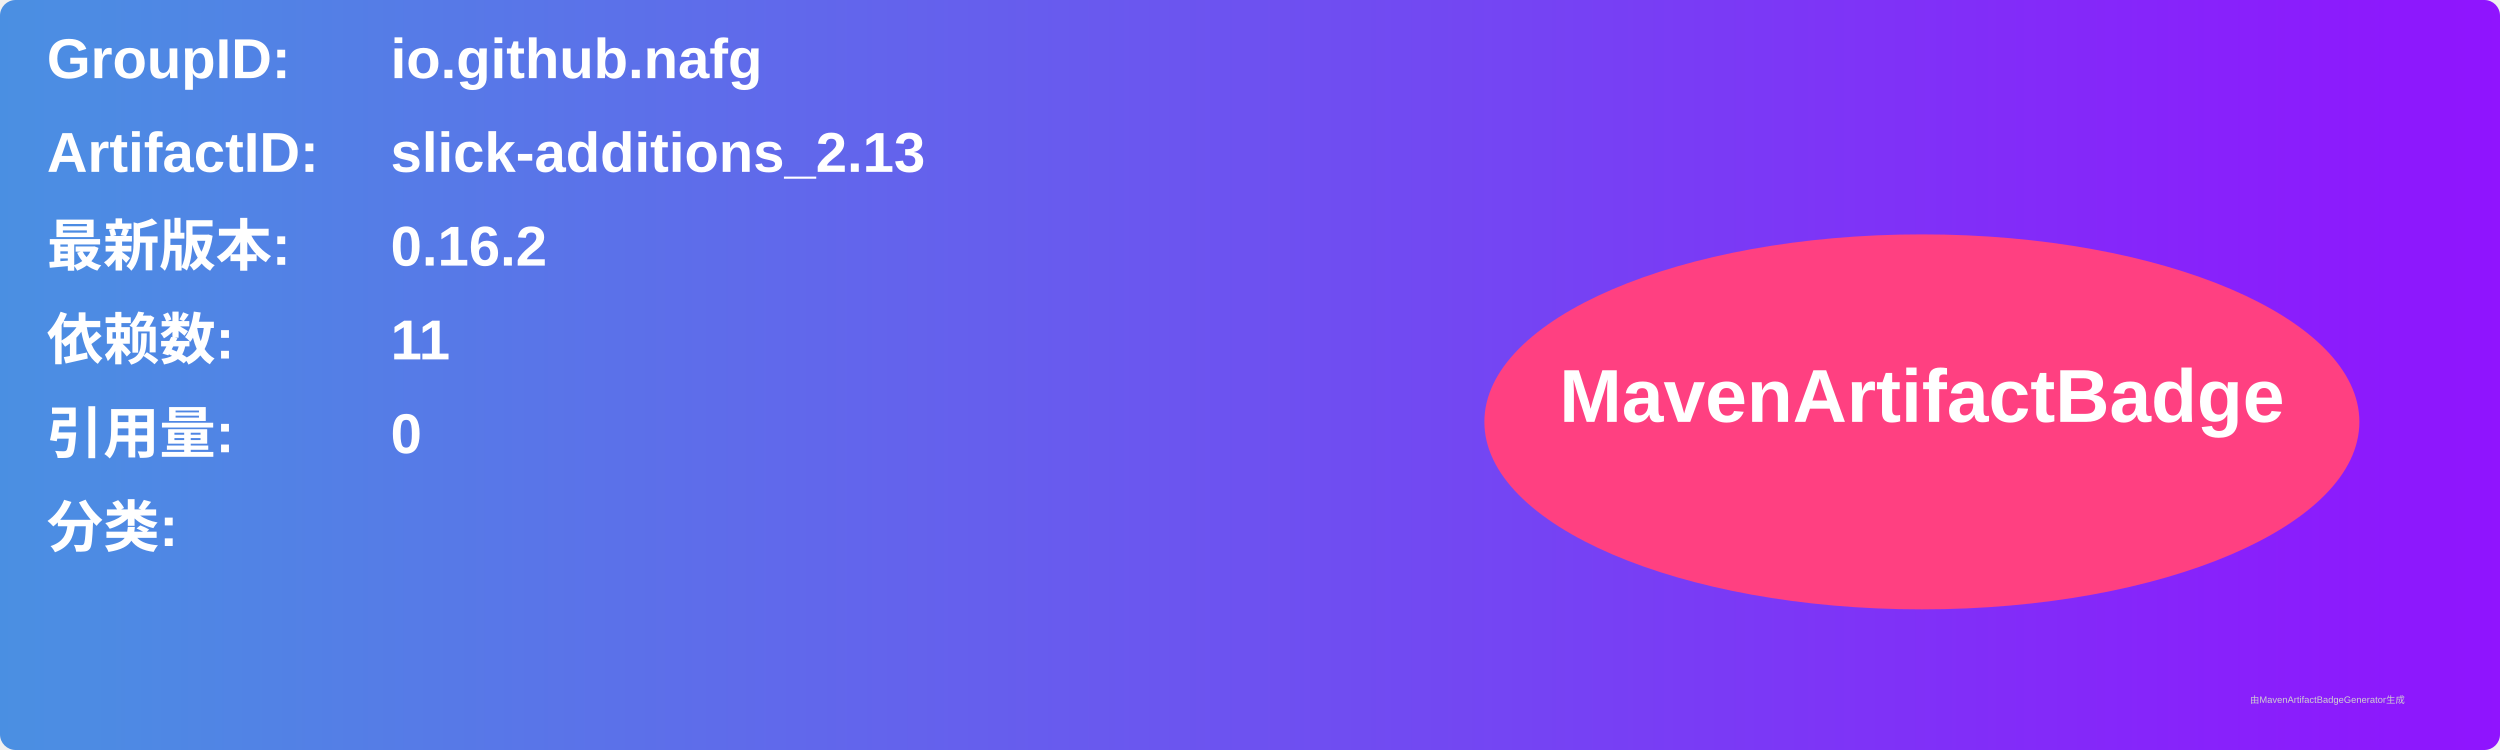
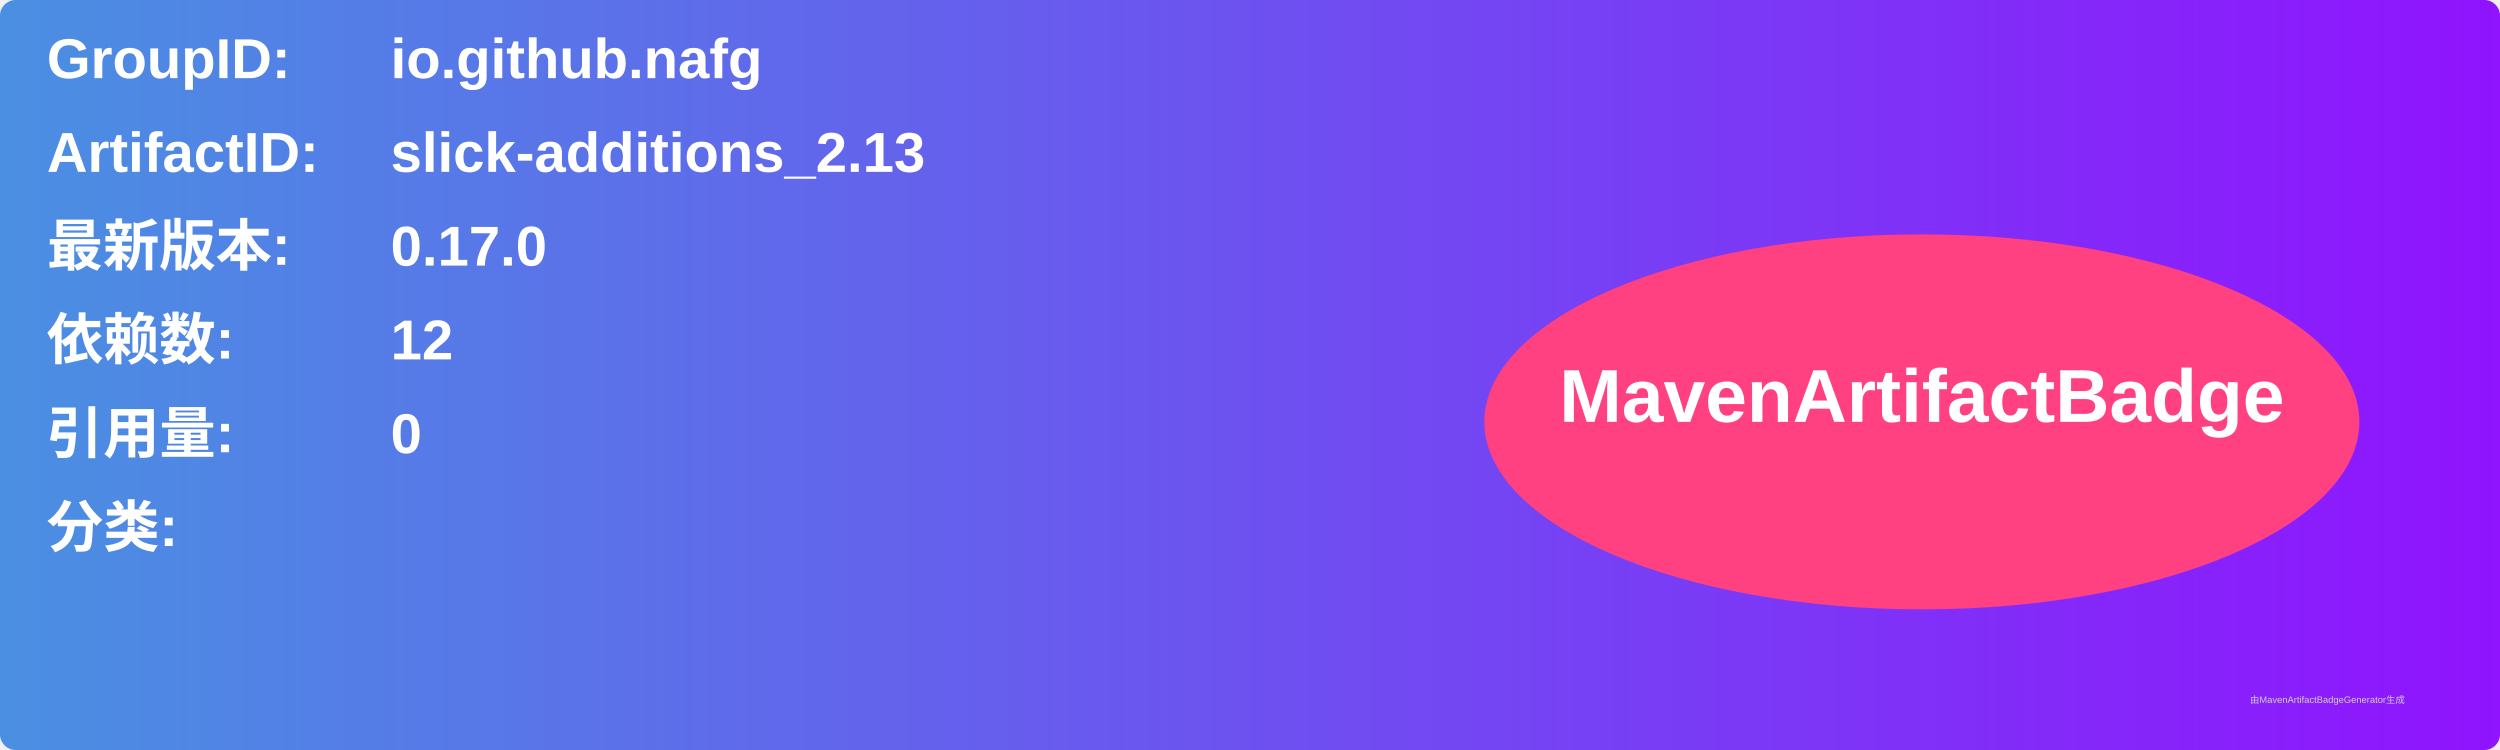
<svg xmlns="http://www.w3.org/2000/svg" width="800" height="240" viewBox="0 0 800 240">
  <linearGradient id="grad" x1="0%" y1="0%" x2="100%" y2="0%">
    <stop offset="0%" stop-color="#4a90e2" />
    <stop offset="100%" stop-color="#9013fe" />
  </linearGradient>
  <rect width="100%" height="100%" rx="5" ry="5" fill="url(#grad)" />
  <g transform="translate(15, 15)">
    <text x="0" y="10" font-family="Arial" font-size="18" fill="white" font-weight="bold" width="260">GroupID:</text>
    <text x="110" y="10" font-family="Arial" font-size="18" fill="white" font-weight="bold" width="460">io.github.nafg</text>
    <text x="0" y="40" font-family="Arial" font-size="18" fill="white" font-weight="bold" width="260">ArtifactID:</text>
    <text x="110" y="40" font-family="Arial" font-size="18" fill="white" font-weight="bold" width="460">slick-additions_2.13</text>
    <text x="0" y="70" font-family="Arial" font-size="18" fill="white" font-weight="bold">最新版本:</text>
    <text x="110" y="70" font-family="Arial" font-size="18" fill="white" font-weight="bold">
-       <tspan font-weight="bold">0.16.2</tspan>
+       <tspan font-weight="bold">0.17.0</tspan>
    </text>
    <text x="0" y="100" font-family="Arial" font-size="18" fill="white" font-weight="bold">依赖数: </text>
    <text x="110" y="100" font-family="Arial" font-size="18" fill="white">
-       <tspan font-weight="bold">11</tspan>
+       <tspan font-weight="bold">12</tspan>
    </text>
    <text x="0" y="130" font-family="Arial" font-size="18" fill="white" font-weight="bold">引用量: </text>
    <text x="110" y="130" font-family="Arial" font-size="18" fill="white">
      <tspan font-weight="bold">0</tspan>
    </text>
    <text x="0" y="160" font-family="Arial" font-size="18" fill="white" font-weight="bold">分类:</text>
    <text x="10" y="190" font-family="Arial" font-size="10" fill="white">
      <tspan font-weight="bold" />
    </text>
    <ellipse cx="600" cy="120" rx="140" ry="60" fill="#ff4081" />
    <text x="600" y="120" text-anchor="middle" font-family="Arial" font-size="24" fill="white" font-weight="bold">MavenArtifactBadge</text>
  </g>
  <text x="720" y="225" font-family="Arial" font-size="3" fill="#d0d0d0">由MavenArtifactBadgeGenerator生成</text>
</svg>
